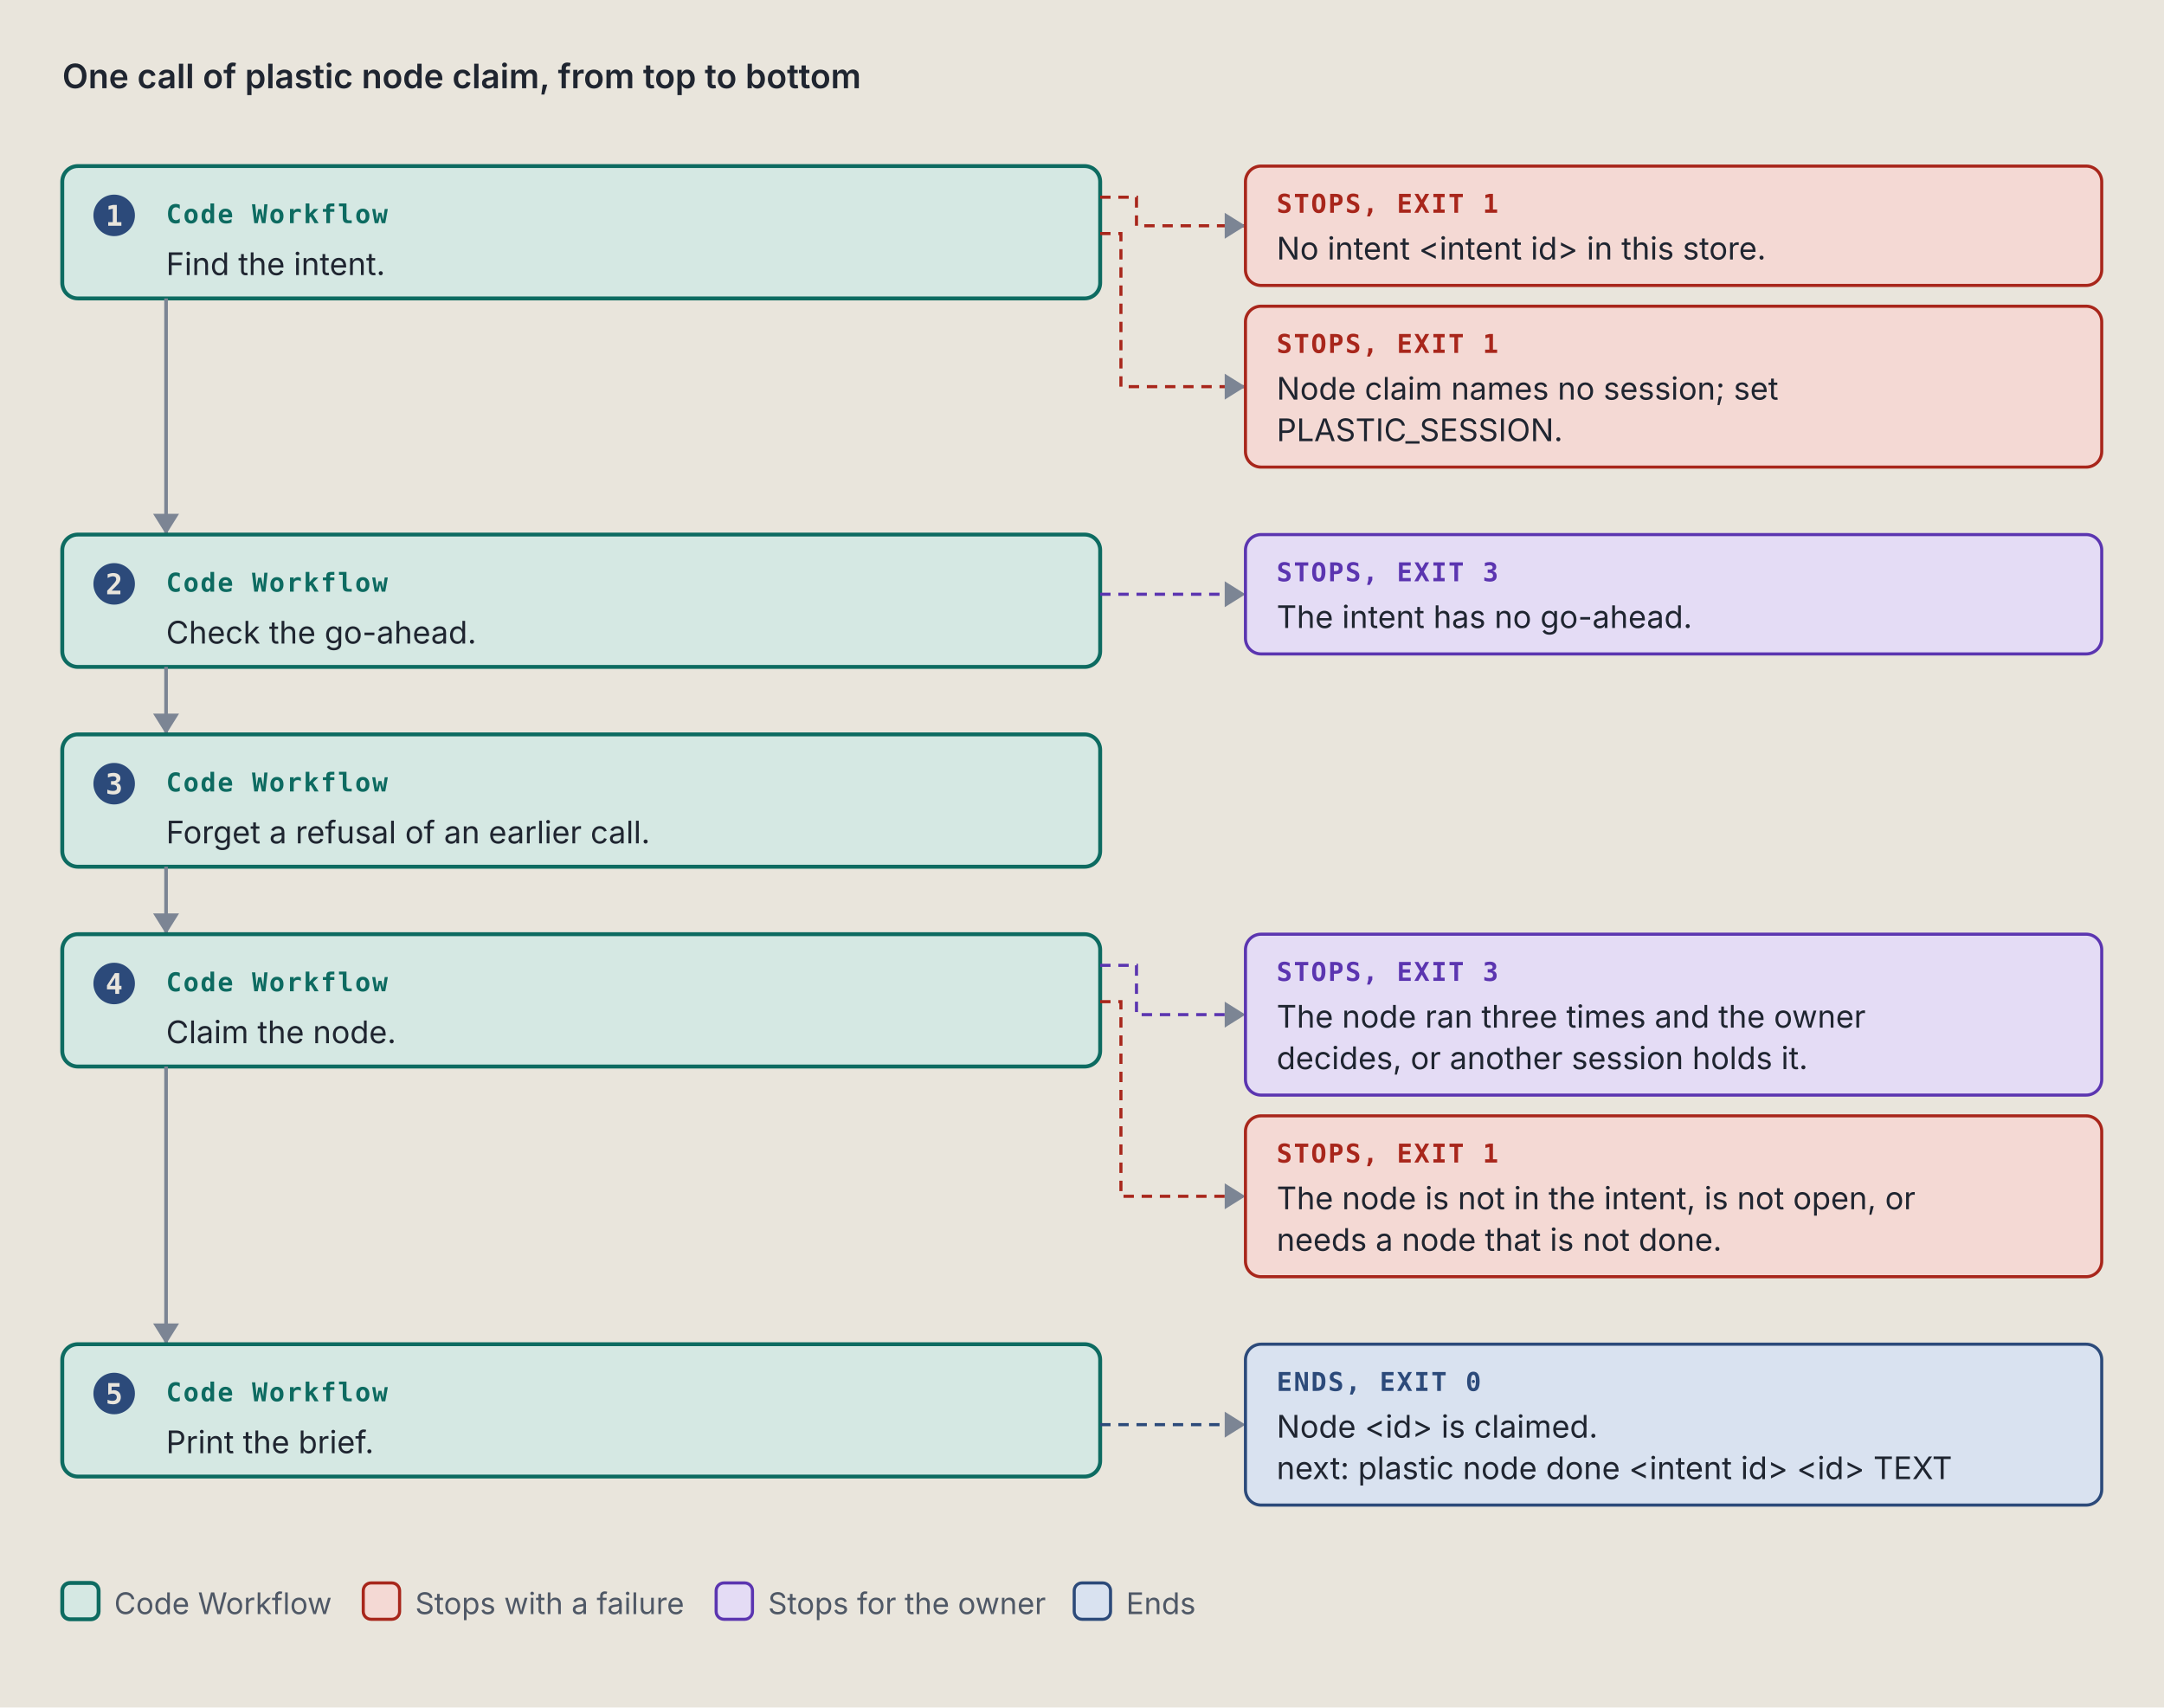
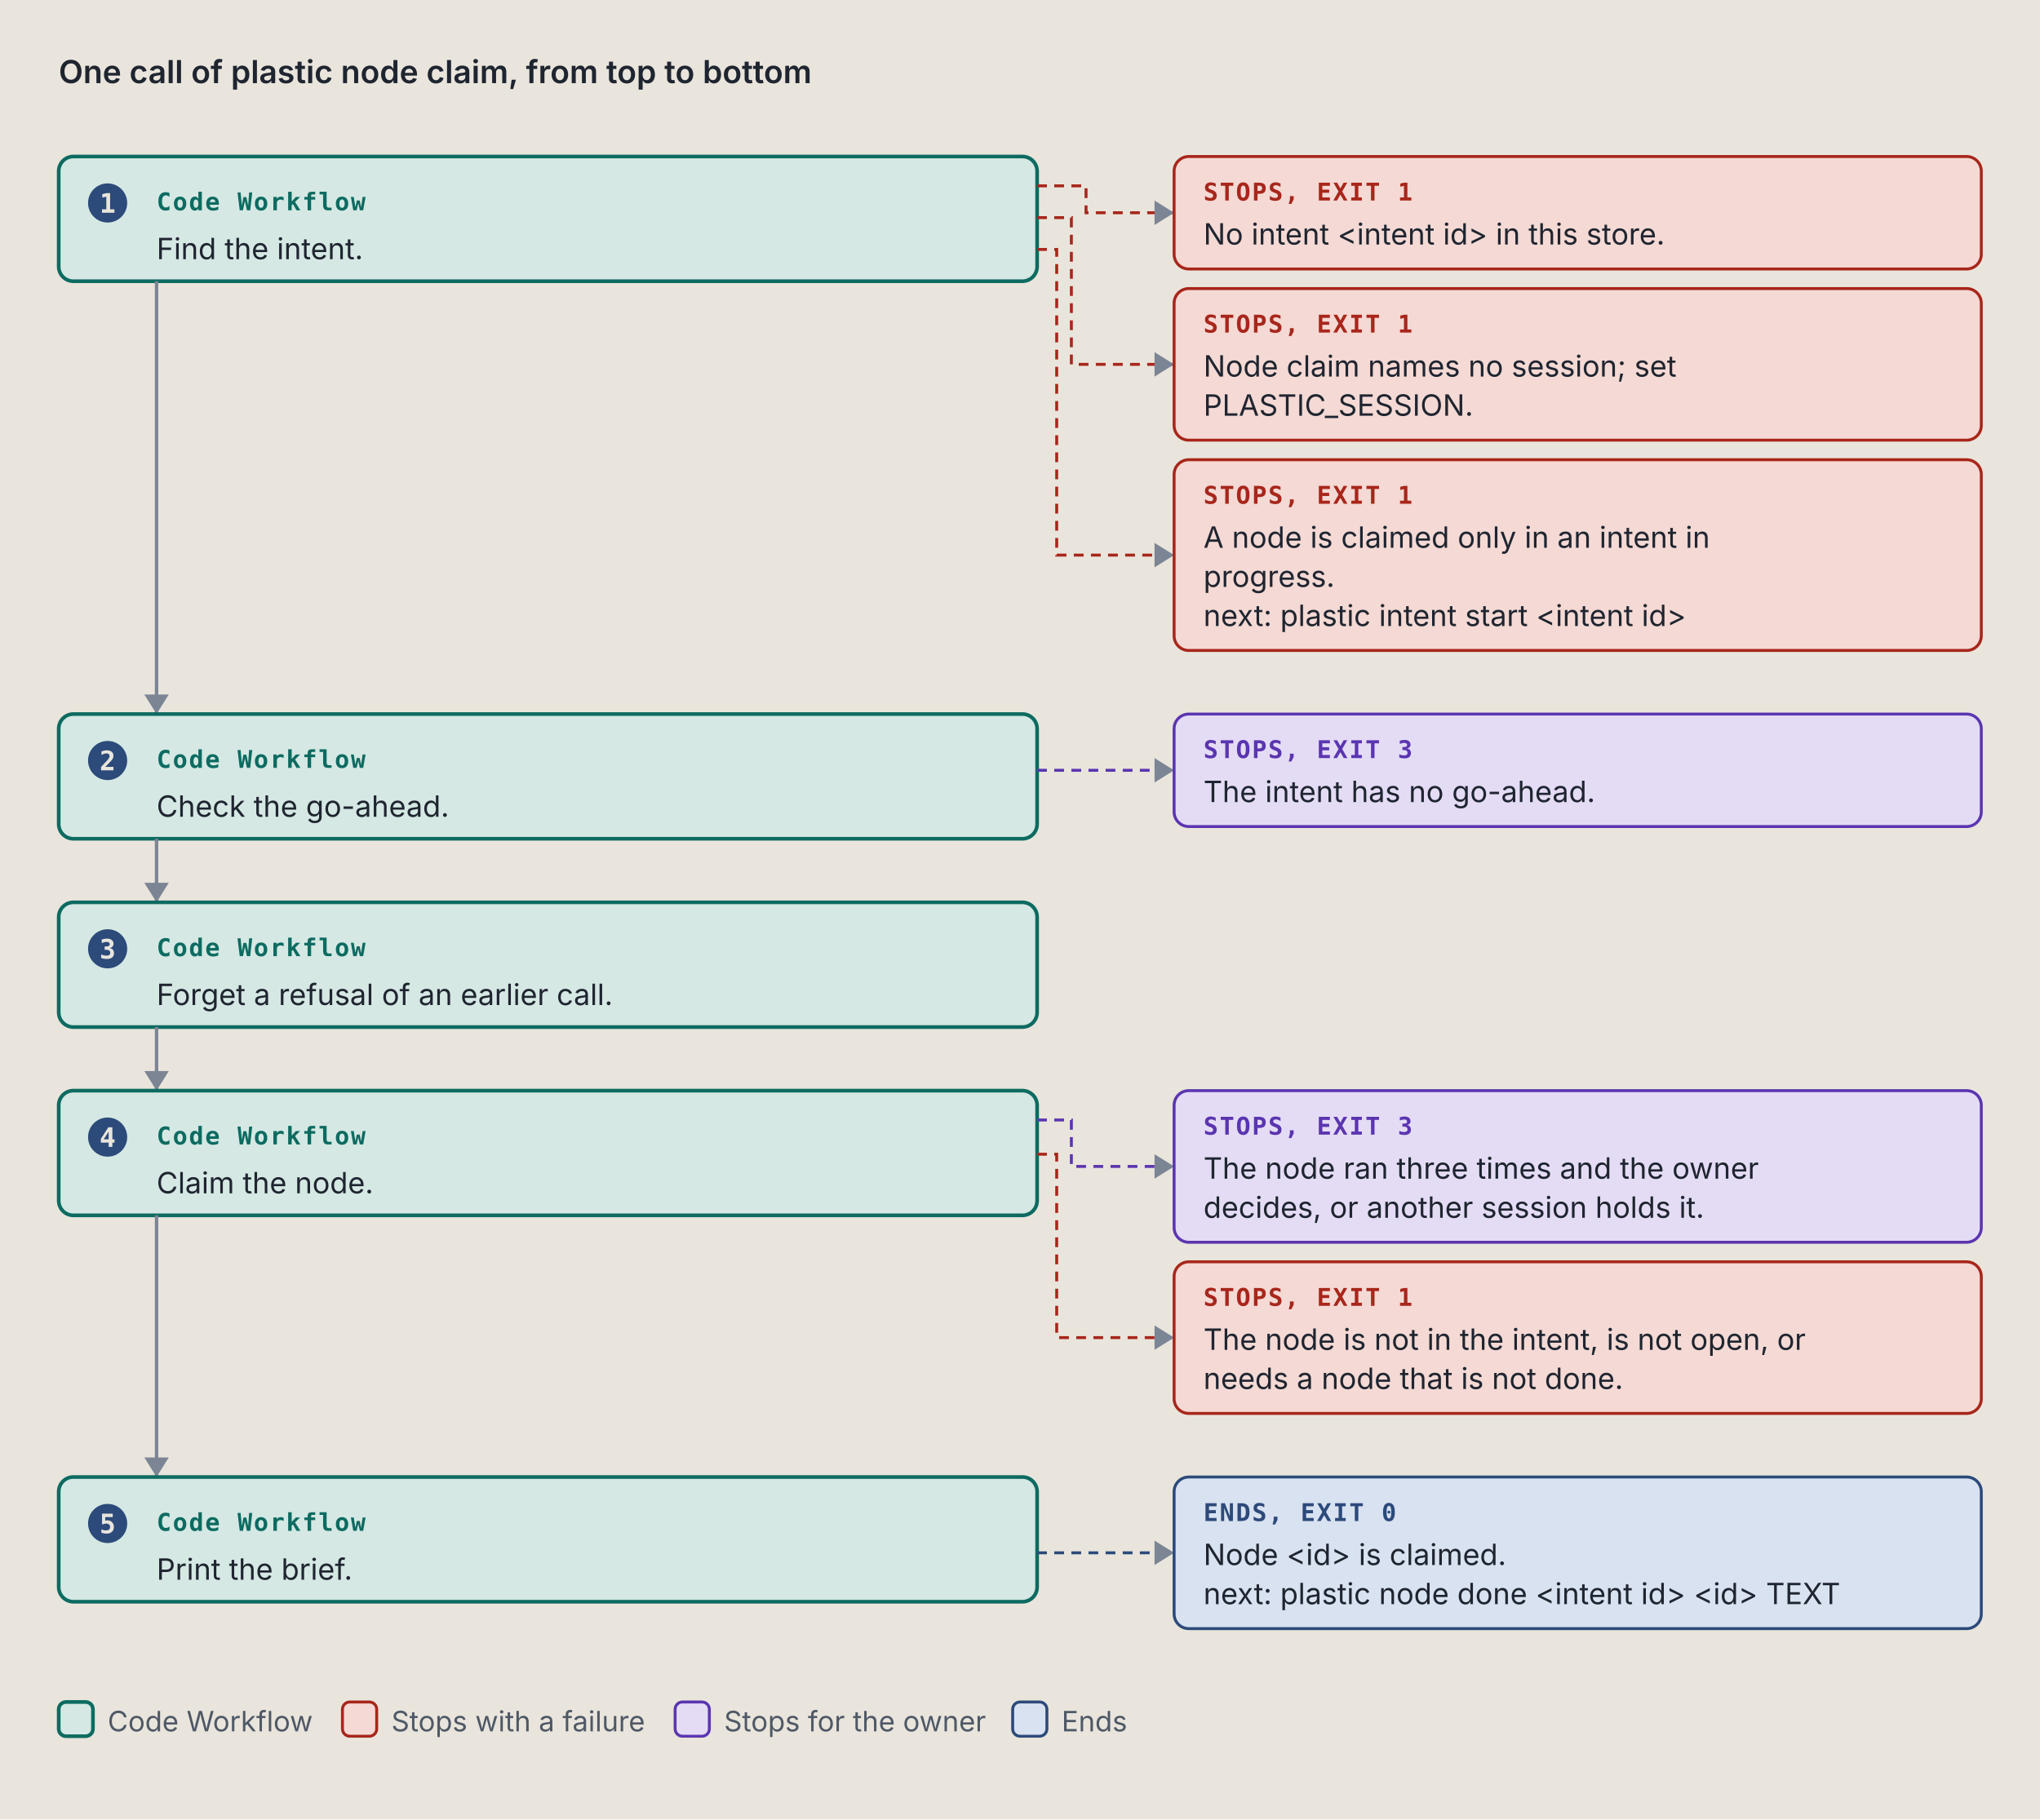
- <svg xmlns="http://www.w3.org/2000/svg" viewBox="0 0 834 658" width="834" height="658" role="img" xml:space="preserve">
+ <svg xmlns="http://www.w3.org/2000/svg" viewBox="0 0 834 744" width="834" height="744" role="img" xml:space="preserve">
  <style>.ground { fill: #e9e5dc; }
.card { fill: #f4f1ea; stroke: #7c8594; stroke-width: 1; }
.lane-code { fill: #d5e8e3; stroke: #0d6b61; stroke-width: 1.5; }
.lane-agent { fill: #f1e2c7; stroke: #9a5508; stroke-width: 1.5; }
.stop-refusal { fill: #e4dcf5; stroke: #5b35b0; stroke-width: 1.2; }
.stop-failure { fill: #f4d9d4; stroke: #a8261b; stroke-width: 1.2; }
.end { fill: #d9e2f0; stroke: #2c4a7a; stroke-width: 1.2; }
.stop-end { fill: #d9e2f0; stroke: #2c4a7a; stroke-width: 1.2; }
.stop-handoff { fill: #f1e2c7; stroke: #9a5508; stroke-width: 1.2; stroke-dasharray: 5 3; }
.wire-handoff { fill: none; stroke: #9a5508; stroke-width: 1.2; stroke-dasharray: 4 3; }
.wire-end { fill: none; stroke: #2c4a7a; stroke-width: 1.2; stroke-dasharray: 4 3; }
.tag-handoff { fill: #9a5508; }
.k { fill: #4f5866; font: 11.5px "IBM Plex Sans", system-ui, -apple-system, "Segoe UI", sans-serif; }
.way { fill: #1f2530; font: italic 12.5px "IBM Plex Sans", system-ui, -apple-system, "Segoe UI", sans-serif; }
.wire { fill: none; stroke: #7c8594; stroke-width: 1.4; }
.wire-read { fill: none; stroke: #7c8594; stroke-width: 1.4; stroke-dasharray: 5 3; }
.wire-refusal { fill: none; stroke: #5b35b0; stroke-width: 1.2; stroke-dasharray: 4 3; }
.wire-failure { fill: none; stroke: #a8261b; stroke-width: 1.2; stroke-dasharray: 4 3; }
.head { fill: #7c8594; }
.t { fill: #1f2530; font: 12px "IBM Plex Sans", system-ui, -apple-system, "Segoe UI", sans-serif; }
.tb { fill: #1f2530; font: 600 13px "IBM Plex Sans", system-ui, -apple-system, "Segoe UI", sans-serif; }
.tm { fill: #1f2530; font: 11.5px "IBM Plex Mono", ui-monospace, Menlo, Consolas, monospace; }
.tag { font: 600 10px "IBM Plex Mono", ui-monospace, Menlo, Consolas, monospace; letter-spacing: .06em; }
.tag-code { fill: #0d6b61; } .tag-agent { fill: #9a5508; } .tag-refusal { fill: #5b35b0; }
.tag-failure { fill: #a8261b; } .tag-end { fill: #2c4a7a; } .tag-muted { fill: #4f5866; }
.tm.tag-muted { font-size: 10.5px; }
.db { fill: #d9e2f0; stroke: #2c4a7a; stroke-width: 1.2; }
.codebox { fill: #f4f1ea; stroke: #7c8594; stroke-width: 1; }
.cx { fill: #1f2530; font: 12px "IBM Plex Mono", ui-monospace, Menlo, Consolas, monospace; white-space: pre; }
.cx-n { fill: #4f5866; font: 11px "IBM Plex Mono", ui-monospace, Menlo, Consolas, monospace; }
.cx-k { fill: #5b35b0; } .cx-s { fill: #9a5508; } .cx-y { fill: #0d6b61; }
.cx-w { fill: #2c4a7a; font-weight: 600; } .cx-t { fill: #a8261b; } .cx-c { fill: #4f5866; font-style: italic; }
.badge { fill: #2c4a7a; } .badge-t { fill: #e9e5dc; font: 600 11px "IBM Plex Mono", ui-monospace, Menlo, Consolas, monospace; }
.bracket { fill: none; stroke: #2c4a7a; stroke-width: 1.4; }
.term { fill: #16191e; stroke: #7c8594; stroke-width: 1; }
.term-t { fill: #e6e2d8; font: 12px "IBM Plex Mono", ui-monospace, Menlo, Consolas, monospace; }
.term-p { fill: #8fd18f; font: 12px "IBM Plex Mono", ui-monospace, Menlo, Consolas, monospace; }
.term-m { fill: #a3abb6; font: 12px "IBM Plex Mono", ui-monospace, Menlo, Consolas, monospace; }
.big { font: 700 36px "IBM Plex Mono", ui-monospace, Menlo, Consolas, monospace; }

@media (prefers-color-scheme: dark) {
.ground { fill: #171a1f; }
.card { fill: #20242b; stroke: #8a93a2; stroke-width: 1; }
.lane-code { fill: #173a36; stroke: #5cc4b4; stroke-width: 1.5; }
.lane-agent { fill: #3d2e17; stroke: #e5a95a; stroke-width: 1.5; }
.stop-refusal { fill: #2d2445; stroke: #b59cf2; stroke-width: 1.2; }
.stop-failure { fill: #45211e; stroke: #f2958a; stroke-width: 1.2; }
.end { fill: #1f2c42; stroke: #97b6e8; stroke-width: 1.2; }
.stop-end { fill: #1f2c42; stroke: #97b6e8; stroke-width: 1.2; }
.stop-handoff { fill: #3d2e17; stroke: #e5a95a; stroke-width: 1.2; stroke-dasharray: 5 3; }
.wire-handoff { fill: none; stroke: #e5a95a; stroke-width: 1.2; stroke-dasharray: 4 3; }
.wire-end { fill: none; stroke: #97b6e8; stroke-width: 1.2; stroke-dasharray: 4 3; }
.tag-handoff { fill: #e5a95a; }
.k { fill: #b3b9c3; font: 11.5px "IBM Plex Sans", system-ui, -apple-system, "Segoe UI", sans-serif; }
.way { fill: #e8e4da; font: italic 12.5px "IBM Plex Sans", system-ui, -apple-system, "Segoe UI", sans-serif; }
.wire { fill: none; stroke: #8a93a2; stroke-width: 1.4; }
.wire-read { fill: none; stroke: #8a93a2; stroke-width: 1.4; stroke-dasharray: 5 3; }
.wire-refusal { fill: none; stroke: #b59cf2; stroke-width: 1.2; stroke-dasharray: 4 3; }
.wire-failure { fill: none; stroke: #f2958a; stroke-width: 1.2; stroke-dasharray: 4 3; }
.head { fill: #8a93a2; }
.t { fill: #e8e4da; font: 12px "IBM Plex Sans", system-ui, -apple-system, "Segoe UI", sans-serif; }
.tb { fill: #e8e4da; font: 600 13px "IBM Plex Sans", system-ui, -apple-system, "Segoe UI", sans-serif; }
.tm { fill: #e8e4da; font: 11.5px "IBM Plex Mono", ui-monospace, Menlo, Consolas, monospace; }
.tag { font: 600 10px "IBM Plex Mono", ui-monospace, Menlo, Consolas, monospace; letter-spacing: .06em; }
.tag-code { fill: #5cc4b4; } .tag-agent { fill: #e5a95a; } .tag-refusal { fill: #b59cf2; }
.tag-failure { fill: #f2958a; } .tag-end { fill: #97b6e8; } .tag-muted { fill: #b3b9c3; }
.tm.tag-muted { font-size: 10.5px; }
.db { fill: #1f2c42; stroke: #97b6e8; stroke-width: 1.2; }
.codebox { fill: #20242b; stroke: #8a93a2; stroke-width: 1; }
.cx { fill: #e8e4da; font: 12px "IBM Plex Mono", ui-monospace, Menlo, Consolas, monospace; white-space: pre; }
.cx-n { fill: #b3b9c3; font: 11px "IBM Plex Mono", ui-monospace, Menlo, Consolas, monospace; }
.cx-k { fill: #b59cf2; } .cx-s { fill: #e5a95a; } .cx-y { fill: #5cc4b4; }
.cx-w { fill: #97b6e8; font-weight: 600; } .cx-t { fill: #f2958a; } .cx-c { fill: #b3b9c3; font-style: italic; }
.badge { fill: #97b6e8; } .badge-t { fill: #171a1f; font: 600 11px "IBM Plex Mono", ui-monospace, Menlo, Consolas, monospace; }
.bracket { fill: none; stroke: #97b6e8; stroke-width: 1.4; }
.term { fill: #16191e; stroke: #8a93a2; stroke-width: 1; }
.term-t { fill: #e6e2d8; font: 12px "IBM Plex Mono", ui-monospace, Menlo, Consolas, monospace; }
.term-p { fill: #8fd18f; font: 12px "IBM Plex Mono", ui-monospace, Menlo, Consolas, monospace; }
.term-m { fill: #a3abb6; font: 12px "IBM Plex Mono", ui-monospace, Menlo, Consolas, monospace; }
.big { font: 700 36px "IBM Plex Mono", ui-monospace, Menlo, Consolas, monospace; }
}</style>
  <rect width="100%" height="100%" class="ground" />
  <text x="24" y="34" class="tb" text-anchor="start">One call of plastic node claim, from top to bottom</text>
  <rect x="24" y="64" width="400" height="51" rx="6" class="lane-code" />
  <circle cx="44" cy="83" r="8" class="badge" />
  <text x="44" y="87" class="badge-t" text-anchor="middle">1</text>
  <text x="64" y="86" class="tag tag-code" text-anchor="start">Code Workflow</text>
  <text x="64" y="106" class="t" text-anchor="start">Find the intent.</text>
-   <path d="M 424 76 L 438 76 L 438 87 L 480 87" class="wire-failure" />
+   <path d="M 424 76 L 444 76 L 444 87 L 480 87" class="wire-failure" />
  <path d="M 472 82 L 480 87 L 472 92 Z" class="head" />
  <rect x="480" y="64" width="330" height="46" rx="6" class="stop-failure" />
  <text x="492" y="82" class="tag tag-failure" text-anchor="start">STOPS, EXIT 1</text>
  <text x="492" y="100" class="t" text-anchor="start">No intent &lt;intent id&gt; in this store.</text>
-   <path d="M 424 90 L 432 90 L 432 149 L 480 149" class="wire-failure" />
+   <path d="M 424 89 L 438 89 L 438 149 L 480 149" class="wire-failure" />
  <path d="M 472 144 L 480 149 L 472 154 Z" class="head" />
  <rect x="480" y="118" width="330" height="62" rx="6" class="stop-failure" />
  <text x="492" y="136" class="tag tag-failure" text-anchor="start">STOPS, EXIT 1</text>
  <text x="492" y="154" class="t" text-anchor="start">Node claim names no session; set</text>
  <text x="492" y="170" class="t" text-anchor="start">PLASTIC_SESSION.</text>
-   <path d="M 64 115 L 64 206" class="wire" />
-   <path d="M 59 198 L 64 206 L 69 198 Z" class="head" />
-   <rect x="24" y="206" width="400" height="51" rx="6" class="lane-code" />
-   <circle cx="44" cy="225" r="8" class="badge" />
-   <text x="44" y="229" class="badge-t" text-anchor="middle">2</text>
-   <text x="64" y="228" class="tag tag-code" text-anchor="start">Code Workflow</text>
-   <text x="64" y="248" class="t" text-anchor="start">Check the go-ahead.</text>
-   <path d="M 424 229 L 480 229" class="wire-refusal" />
-   <path d="M 472 224 L 480 229 L 472 234 Z" class="head" />
-   <rect x="480" y="206" width="330" height="46" rx="6" class="stop-refusal" />
-   <text x="492" y="224" class="tag tag-refusal" text-anchor="start">STOPS, EXIT 3</text>
-   <text x="492" y="242" class="t" text-anchor="start">The intent has no go-ahead.</text>
-   <path d="M 64 257 L 64 283" class="wire" />
-   <path d="M 59 275 L 64 283 L 69 275 Z" class="head" />
-   <rect x="24" y="283" width="400" height="51" rx="6" class="lane-code" />
-   <circle cx="44" cy="302" r="8" class="badge" />
-   <text x="44" y="306" class="badge-t" text-anchor="middle">3</text>
-   <text x="64" y="305" class="tag tag-code" text-anchor="start">Code Workflow</text>
-   <text x="64" y="325" class="t" text-anchor="start">Forget a refusal of an earlier call.</text>
-   <path d="M 64 334 L 64 360" class="wire" />
-   <path d="M 59 352 L 64 360 L 69 352 Z" class="head" />
-   <rect x="24" y="360" width="400" height="51" rx="6" class="lane-code" />
-   <circle cx="44" cy="379" r="8" class="badge" />
-   <text x="44" y="383" class="badge-t" text-anchor="middle">4</text>
-   <text x="64" y="382" class="tag tag-code" text-anchor="start">Code Workflow</text>
-   <text x="64" y="402" class="t" text-anchor="start">Claim the node.</text>
-   <path d="M 424 372 L 438 372 L 438 391 L 480 391" class="wire-refusal" />
-   <path d="M 472 386 L 480 391 L 472 396 Z" class="head" />
-   <rect x="480" y="360" width="330" height="62" rx="6" class="stop-refusal" />
-   <text x="492" y="378" class="tag tag-refusal" text-anchor="start">STOPS, EXIT 3</text>
-   <text x="492" y="396" class="t" text-anchor="start">The node ran three times and the owner</text>
-   <text x="492" y="412" class="t" text-anchor="start">decides, or another session holds it.</text>
-   <path d="M 424 386 L 432 386 L 432 461 L 480 461" class="wire-failure" />
-   <path d="M 472 456 L 480 461 L 472 466 Z" class="head" />
-   <rect x="480" y="430" width="330" height="62" rx="6" class="stop-failure" />
-   <text x="492" y="448" class="tag tag-failure" text-anchor="start">STOPS, EXIT 1</text>
-   <text x="492" y="466" class="t" text-anchor="start">The node is not in the intent, is not open, or</text>
-   <text x="492" y="482" class="t" text-anchor="start">needs a node that is not done.</text>
-   <path d="M 64 411 L 64 518" class="wire" />
-   <path d="M 59 510 L 64 518 L 69 510 Z" class="head" />
-   <rect x="24" y="518" width="400" height="51" rx="6" class="lane-code" />
-   <circle cx="44" cy="537" r="8" class="badge" />
-   <text x="44" y="541" class="badge-t" text-anchor="middle">5</text>
-   <text x="64" y="540" class="tag tag-code" text-anchor="start">Code Workflow</text>
-   <text x="64" y="560" class="t" text-anchor="start">Print the brief.</text>
-   <path d="M 424 549 L 480 549" class="wire-end" />
-   <path d="M 472 544 L 480 549 L 472 554 Z" class="head" />
-   <rect x="480" y="518" width="330" height="62" rx="6" class="stop-end" />
-   <text x="492" y="536" class="tag tag-end" text-anchor="start">ENDS, EXIT 0</text>
-   <text x="492" y="554" class="t" text-anchor="start">Node &lt;id&gt; is claimed.</text>
-   <text x="492" y="570" class="t" text-anchor="start">next: plastic node done &lt;intent id&gt; &lt;id&gt; TEXT</text>
-   <rect x="24" y="610" width="14" height="14" rx="3" class="lane-code" />
-   <text x="44" y="622" class="k" text-anchor="start">Code Workflow</text>
-   <rect x="140" y="610" width="14" height="14" rx="3" class="stop-failure" />
-   <text x="160" y="622" class="k" text-anchor="start">Stops with a failure</text>
-   <rect x="276" y="610" width="14" height="14" rx="3" class="stop-refusal" />
-   <text x="296" y="622" class="k" text-anchor="start">Stops for the owner</text>
-   <rect x="414" y="610" width="14" height="14" rx="3" class="stop-end" />
-   <text x="434" y="622" class="k" text-anchor="start">Ends</text>
+   <path d="M 424 102 L 432 102 L 432 227 L 480 227" class="wire-failure" />
+   <path d="M 472 222 L 480 227 L 472 232 Z" class="head" />
+   <rect x="480" y="188" width="330" height="78" rx="6" class="stop-failure" />
+   <text x="492" y="206" class="tag tag-failure" text-anchor="start">STOPS, EXIT 1</text>
+   <text x="492" y="224" class="t" text-anchor="start">A node is claimed only in an intent in</text>
+   <text x="492" y="240" class="t" text-anchor="start">progress.</text>
+   <text x="492" y="256" class="t" text-anchor="start">next: plastic intent start &lt;intent id&gt;</text>
+   <path d="M 64 115 L 64 292" class="wire" />
+   <path d="M 59 284 L 64 292 L 69 284 Z" class="head" />
+   <rect x="24" y="292" width="400" height="51" rx="6" class="lane-code" />
+   <circle cx="44" cy="311" r="8" class="badge" />
+   <text x="44" y="315" class="badge-t" text-anchor="middle">2</text>
+   <text x="64" y="314" class="tag tag-code" text-anchor="start">Code Workflow</text>
+   <text x="64" y="334" class="t" text-anchor="start">Check the go-ahead.</text>
+   <path d="M 424 315 L 480 315" class="wire-refusal" />
+   <path d="M 472 310 L 480 315 L 472 320 Z" class="head" />
+   <rect x="480" y="292" width="330" height="46" rx="6" class="stop-refusal" />
+   <text x="492" y="310" class="tag tag-refusal" text-anchor="start">STOPS, EXIT 3</text>
+   <text x="492" y="328" class="t" text-anchor="start">The intent has no go-ahead.</text>
+   <path d="M 64 343 L 64 369" class="wire" />
+   <path d="M 59 361 L 64 369 L 69 361 Z" class="head" />
+   <rect x="24" y="369" width="400" height="51" rx="6" class="lane-code" />
+   <circle cx="44" cy="388" r="8" class="badge" />
+   <text x="44" y="392" class="badge-t" text-anchor="middle">3</text>
+   <text x="64" y="391" class="tag tag-code" text-anchor="start">Code Workflow</text>
+   <text x="64" y="411" class="t" text-anchor="start">Forget a refusal of an earlier call.</text>
+   <path d="M 64 420 L 64 446" class="wire" />
+   <path d="M 59 438 L 64 446 L 69 438 Z" class="head" />
+   <rect x="24" y="446" width="400" height="51" rx="6" class="lane-code" />
+   <circle cx="44" cy="465" r="8" class="badge" />
+   <text x="44" y="469" class="badge-t" text-anchor="middle">4</text>
+   <text x="64" y="468" class="tag tag-code" text-anchor="start">Code Workflow</text>
+   <text x="64" y="488" class="t" text-anchor="start">Claim the node.</text>
+   <path d="M 424 458 L 438 458 L 438 477 L 480 477" class="wire-refusal" />
+   <path d="M 472 472 L 480 477 L 472 482 Z" class="head" />
+   <rect x="480" y="446" width="330" height="62" rx="6" class="stop-refusal" />
+   <text x="492" y="464" class="tag tag-refusal" text-anchor="start">STOPS, EXIT 3</text>
+   <text x="492" y="482" class="t" text-anchor="start">The node ran three times and the owner</text>
+   <text x="492" y="498" class="t" text-anchor="start">decides, or another session holds it.</text>
+   <path d="M 424 472 L 432 472 L 432 547 L 480 547" class="wire-failure" />
+   <path d="M 472 542 L 480 547 L 472 552 Z" class="head" />
+   <rect x="480" y="516" width="330" height="62" rx="6" class="stop-failure" />
+   <text x="492" y="534" class="tag tag-failure" text-anchor="start">STOPS, EXIT 1</text>
+   <text x="492" y="552" class="t" text-anchor="start">The node is not in the intent, is not open, or</text>
+   <text x="492" y="568" class="t" text-anchor="start">needs a node that is not done.</text>
+   <path d="M 64 497 L 64 604" class="wire" />
+   <path d="M 59 596 L 64 604 L 69 596 Z" class="head" />
+   <rect x="24" y="604" width="400" height="51" rx="6" class="lane-code" />
+   <circle cx="44" cy="623" r="8" class="badge" />
+   <text x="44" y="627" class="badge-t" text-anchor="middle">5</text>
+   <text x="64" y="626" class="tag tag-code" text-anchor="start">Code Workflow</text>
+   <text x="64" y="646" class="t" text-anchor="start">Print the brief.</text>
+   <path d="M 424 635 L 480 635" class="wire-end" />
+   <path d="M 472 630 L 480 635 L 472 640 Z" class="head" />
+   <rect x="480" y="604" width="330" height="62" rx="6" class="stop-end" />
+   <text x="492" y="622" class="tag tag-end" text-anchor="start">ENDS, EXIT 0</text>
+   <text x="492" y="640" class="t" text-anchor="start">Node &lt;id&gt; is claimed.</text>
+   <text x="492" y="656" class="t" text-anchor="start">next: plastic node done &lt;intent id&gt; &lt;id&gt; TEXT</text>
+   <rect x="24" y="696" width="14" height="14" rx="3" class="lane-code" />
+   <text x="44" y="708" class="k" text-anchor="start">Code Workflow</text>
+   <rect x="140" y="696" width="14" height="14" rx="3" class="stop-failure" />
+   <text x="160" y="708" class="k" text-anchor="start">Stops with a failure</text>
+   <rect x="276" y="696" width="14" height="14" rx="3" class="stop-refusal" />
+   <text x="296" y="708" class="k" text-anchor="start">Stops for the owner</text>
+   <rect x="414" y="696" width="14" height="14" rx="3" class="stop-end" />
+   <text x="434" y="708" class="k" text-anchor="start">Ends</text>
</svg>
